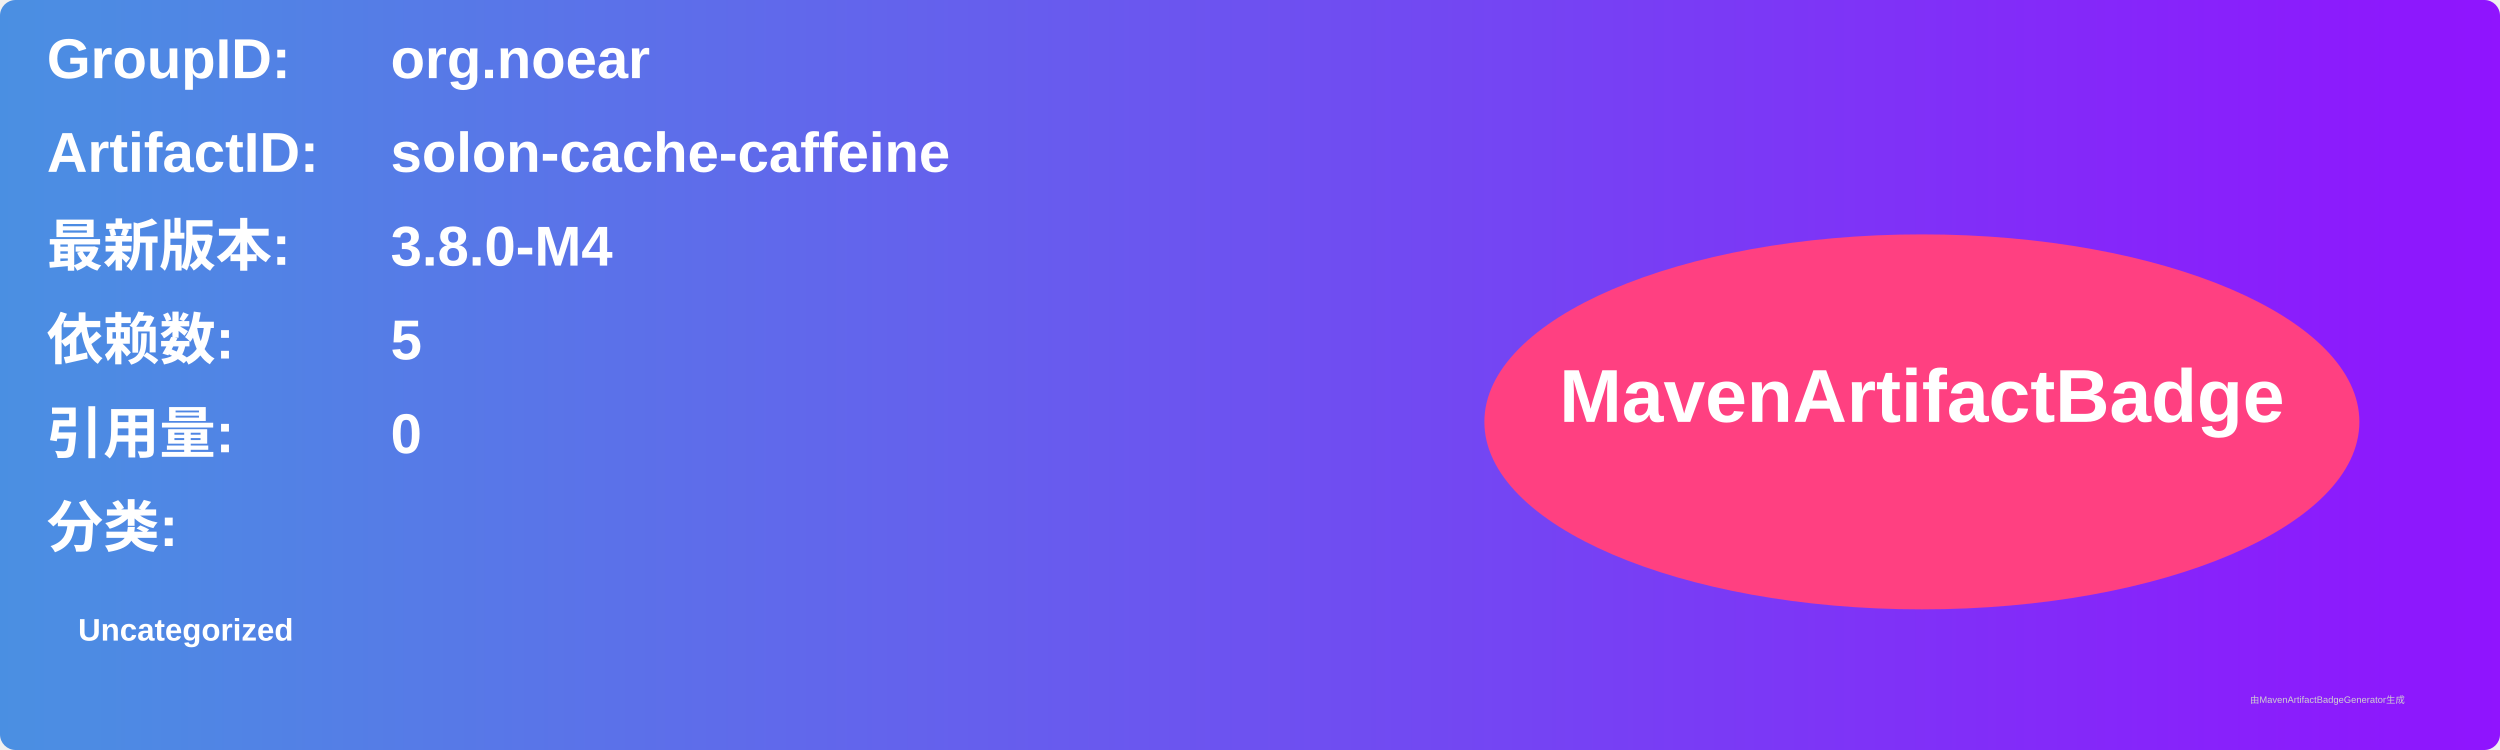
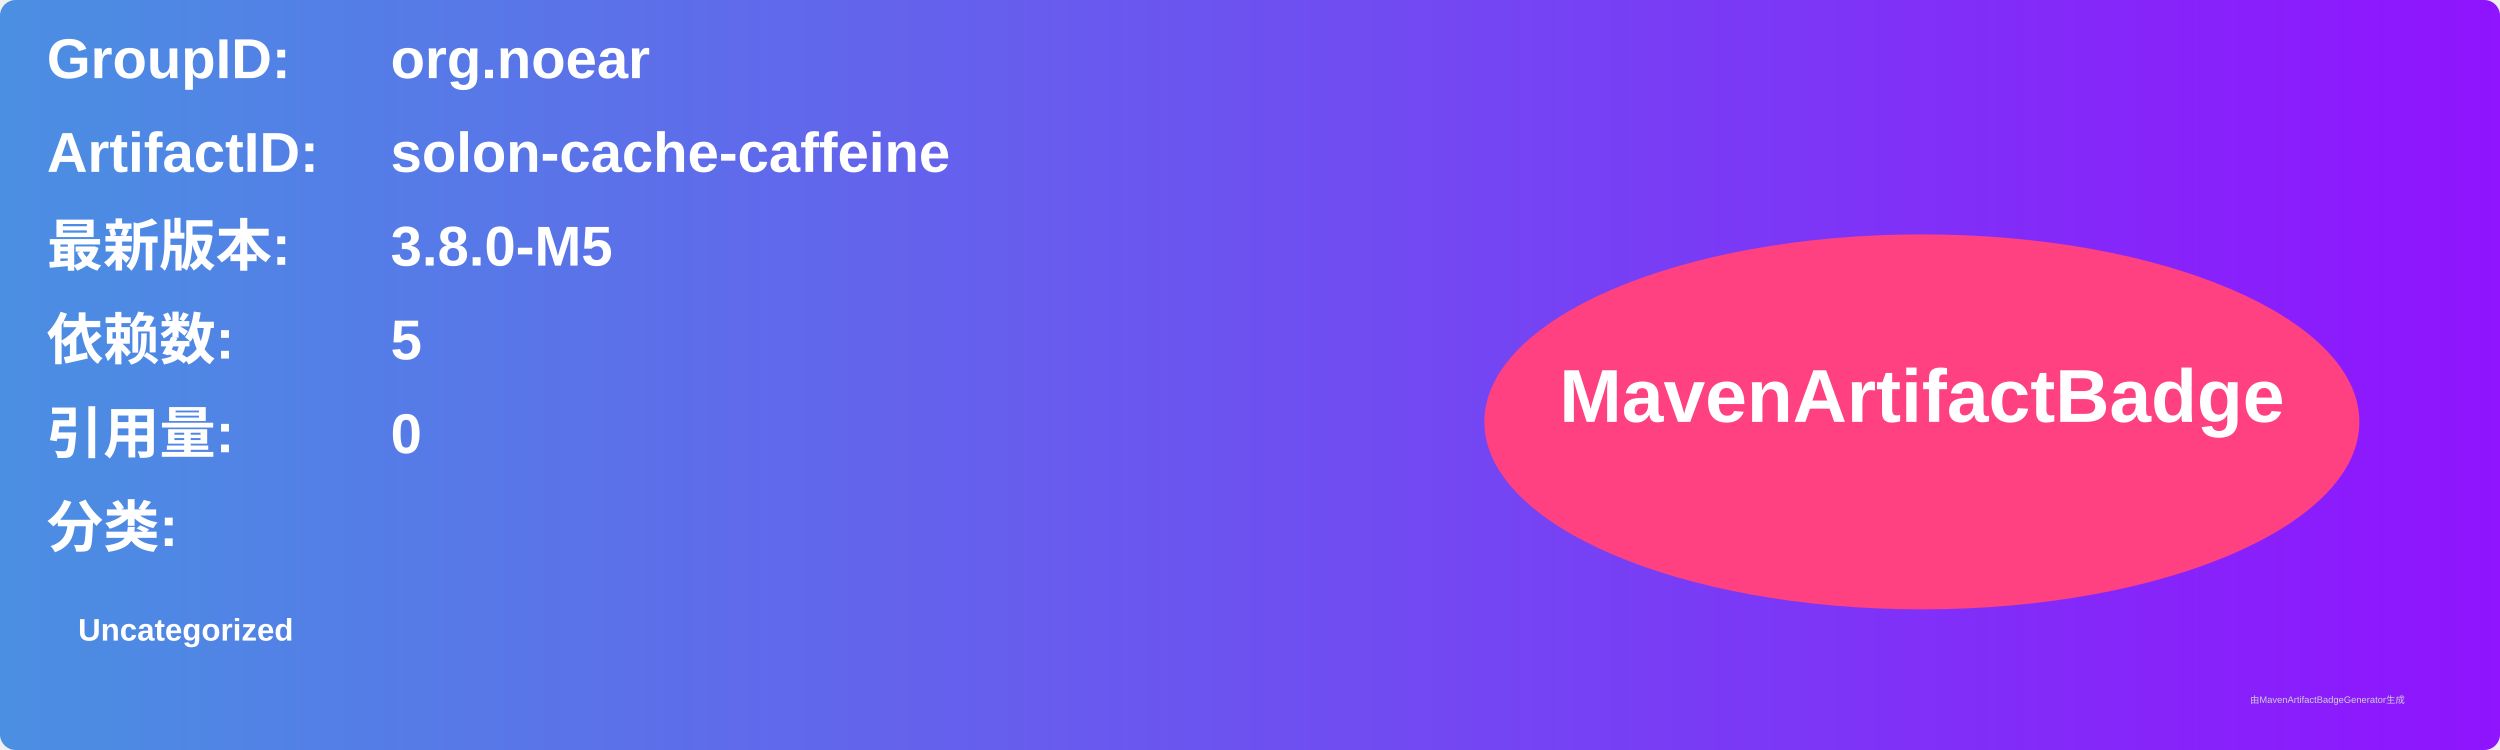
<svg xmlns="http://www.w3.org/2000/svg" width="800" height="240" viewBox="0 0 800 240">
  <linearGradient id="grad" x1="0%" y1="0%" x2="100%" y2="0%">
    <stop offset="0%" stop-color="#4a90e2" />
    <stop offset="100%" stop-color="#9013fe" />
  </linearGradient>
  <rect width="100%" height="100%" rx="5" ry="5" fill="url(#grad)" />
  <g transform="translate(15, 15)">
    <text x="0" y="10" font-family="Arial" font-size="18" fill="white" font-weight="bold" width="260">GroupID:</text>
    <text x="110" y="10" font-family="Arial" font-size="18" fill="white" font-weight="bold" width="460">org.noear</text>
    <text x="0" y="40" font-family="Arial" font-size="18" fill="white" font-weight="bold" width="260">ArtifactID:</text>
    <text x="110" y="40" font-family="Arial" font-size="18" fill="white" font-weight="bold" width="460">solon-cache-caffeine</text>
    <text x="0" y="70" font-family="Arial" font-size="18" fill="white" font-weight="bold">最新版本:</text>
    <text x="110" y="70" font-family="Arial" font-size="18" fill="white" font-weight="bold">
-       <tspan font-weight="bold">3.8.0-M4</tspan>
+       <tspan font-weight="bold">3.8.0-M5</tspan>
    </text>
    <text x="0" y="100" font-family="Arial" font-size="18" fill="white" font-weight="bold">依赖数: </text>
    <text x="110" y="100" font-family="Arial" font-size="18" fill="white">
      <tspan font-weight="bold">5</tspan>
    </text>
    <text x="0" y="130" font-family="Arial" font-size="18" fill="white" font-weight="bold">引用量: </text>
    <text x="110" y="130" font-family="Arial" font-size="18" fill="white">
      <tspan font-weight="bold">0</tspan>
    </text>
    <text x="0" y="160" font-family="Arial" font-size="18" fill="white" font-weight="bold">分类:</text>
    <text x="10" y="190" font-family="Arial" font-size="10" fill="white">
      <tspan font-weight="bold">Uncategorized</tspan>
    </text>
    <ellipse cx="600" cy="120" rx="140" ry="60" fill="#ff4081" />
    <text x="600" y="120" text-anchor="middle" font-family="Arial" font-size="24" fill="white" font-weight="bold">MavenArtifactBadge</text>
  </g>
  <text x="720" y="225" font-family="Arial" font-size="3" fill="#d0d0d0">由MavenArtifactBadgeGenerator生成</text>
</svg>
